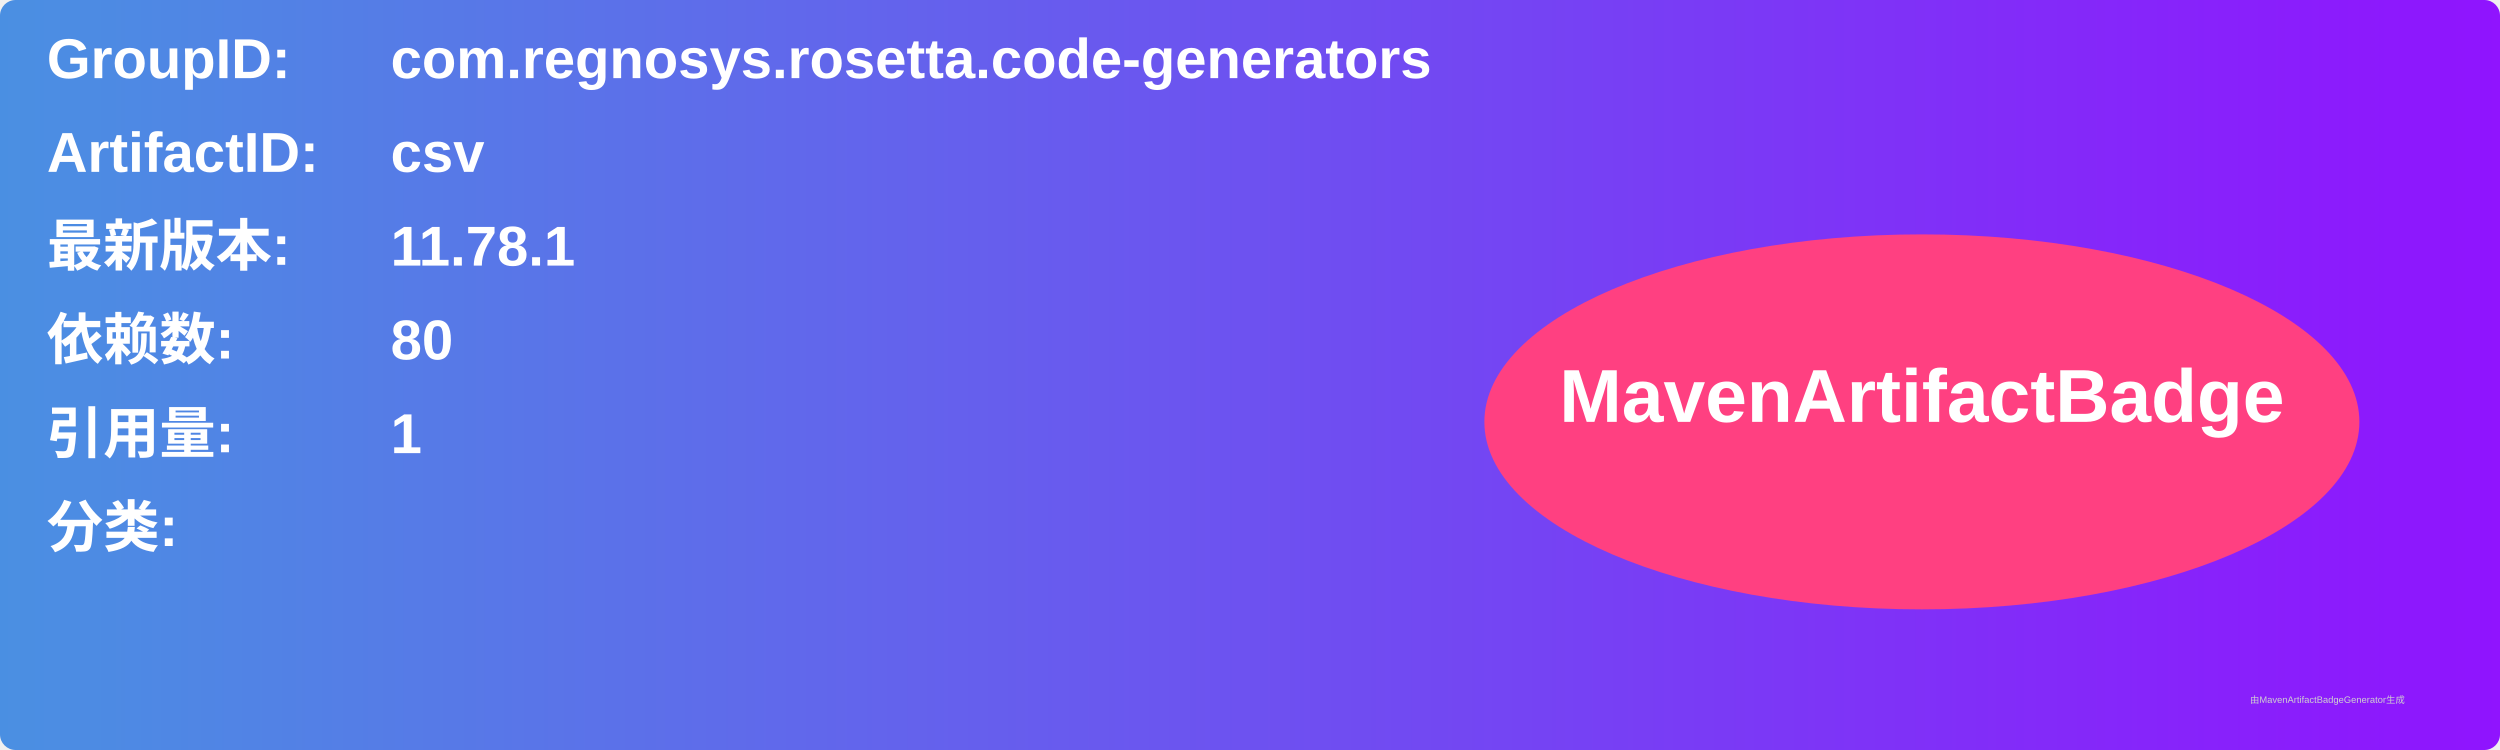
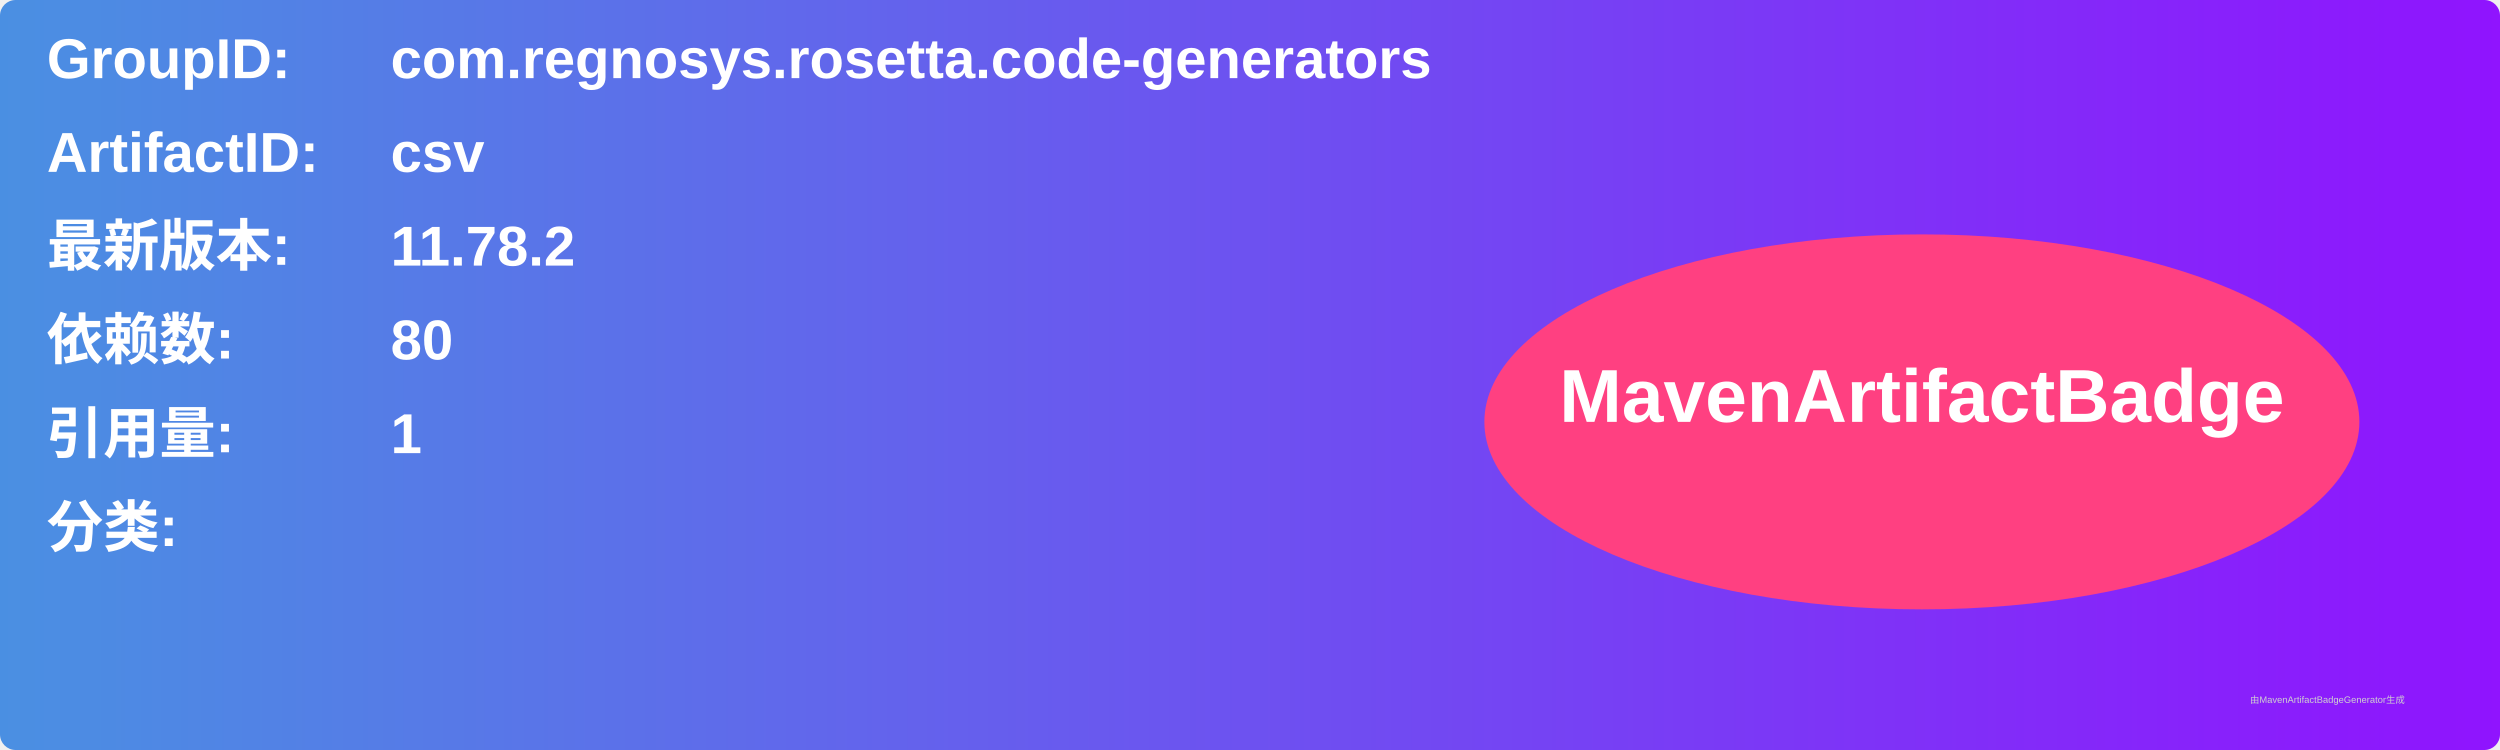
<svg xmlns="http://www.w3.org/2000/svg" width="800" height="240" viewBox="0 0 800 240">
  <linearGradient id="grad" x1="0%" y1="0%" x2="100%" y2="0%">
    <stop offset="0%" stop-color="#4a90e2" />
    <stop offset="100%" stop-color="#9013fe" />
  </linearGradient>
  <rect width="100%" height="100%" rx="5" ry="5" fill="url(#grad)" />
  <g transform="translate(15, 15)">
    <text x="0" y="10" font-family="Arial" font-size="18" fill="white" font-weight="bold" width="260">GroupID:</text>
    <text x="110" y="10" font-family="Arial" font-size="18" fill="white" font-weight="bold" width="460">com.regnosys.rosetta.code-generators</text>
    <text x="0" y="40" font-family="Arial" font-size="18" fill="white" font-weight="bold" width="260">ArtifactID:</text>
    <text x="110" y="40" font-family="Arial" font-size="18" fill="white" font-weight="bold" width="460">csv</text>
    <text x="0" y="70" font-family="Arial" font-size="18" fill="white" font-weight="bold">最新版本:</text>
    <text x="110" y="70" font-family="Arial" font-size="18" fill="white" font-weight="bold">
-       <tspan font-weight="bold">11.78.1</tspan>
+       <tspan font-weight="bold">11.78.2</tspan>
    </text>
    <text x="0" y="100" font-family="Arial" font-size="18" fill="white" font-weight="bold">依赖数: </text>
    <text x="110" y="100" font-family="Arial" font-size="18" fill="white">
      <tspan font-weight="bold">80</tspan>
    </text>
    <text x="0" y="130" font-family="Arial" font-size="18" fill="white" font-weight="bold">引用量: </text>
    <text x="110" y="130" font-family="Arial" font-size="18" fill="white">
      <tspan font-weight="bold">1</tspan>
    </text>
    <text x="0" y="160" font-family="Arial" font-size="18" fill="white" font-weight="bold">分类:</text>
    <text x="10" y="190" font-family="Arial" font-size="10" fill="white">
      <tspan font-weight="bold" />
    </text>
    <ellipse cx="600" cy="120" rx="140" ry="60" fill="#ff4081" />
    <text x="600" y="120" text-anchor="middle" font-family="Arial" font-size="24" fill="white" font-weight="bold">MavenArtifactBadge</text>
  </g>
  <text x="720" y="225" font-family="Arial" font-size="3" fill="#d0d0d0">由MavenArtifactBadgeGenerator生成</text>
</svg>
